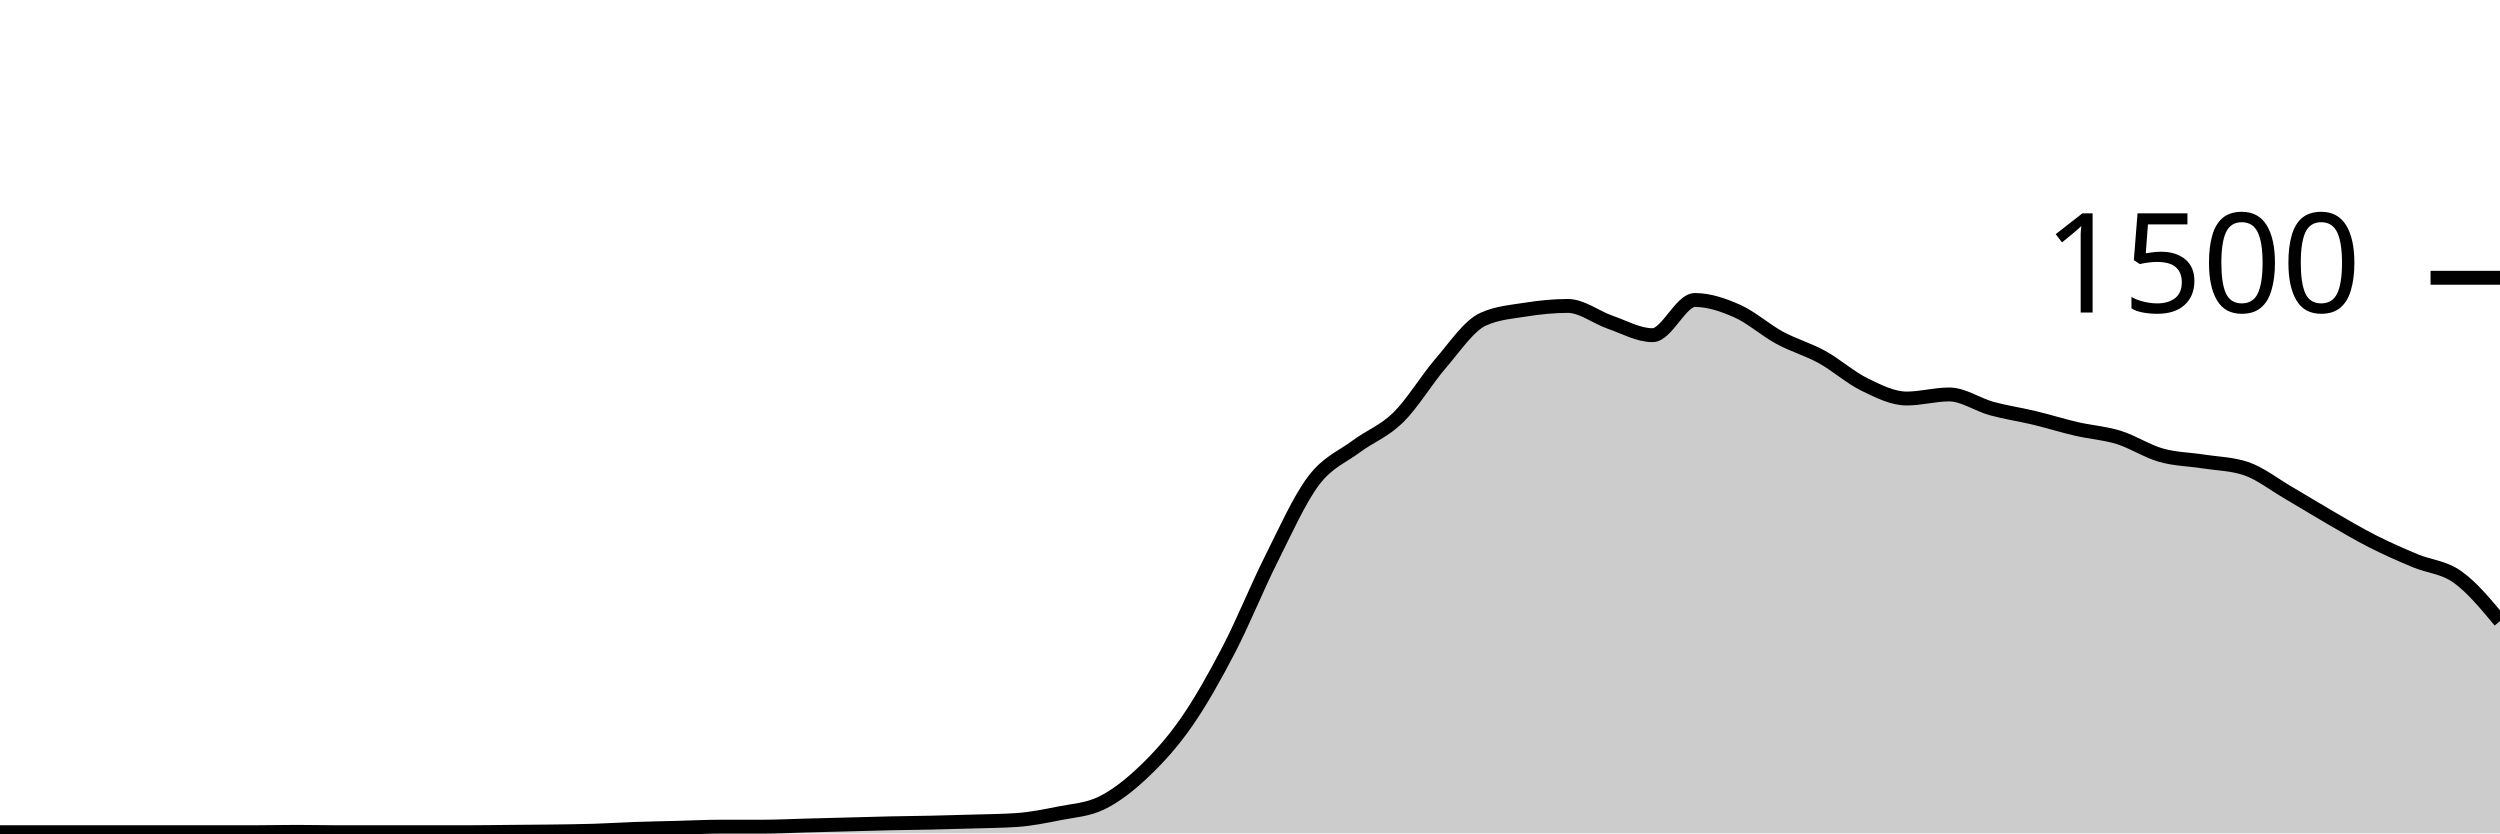
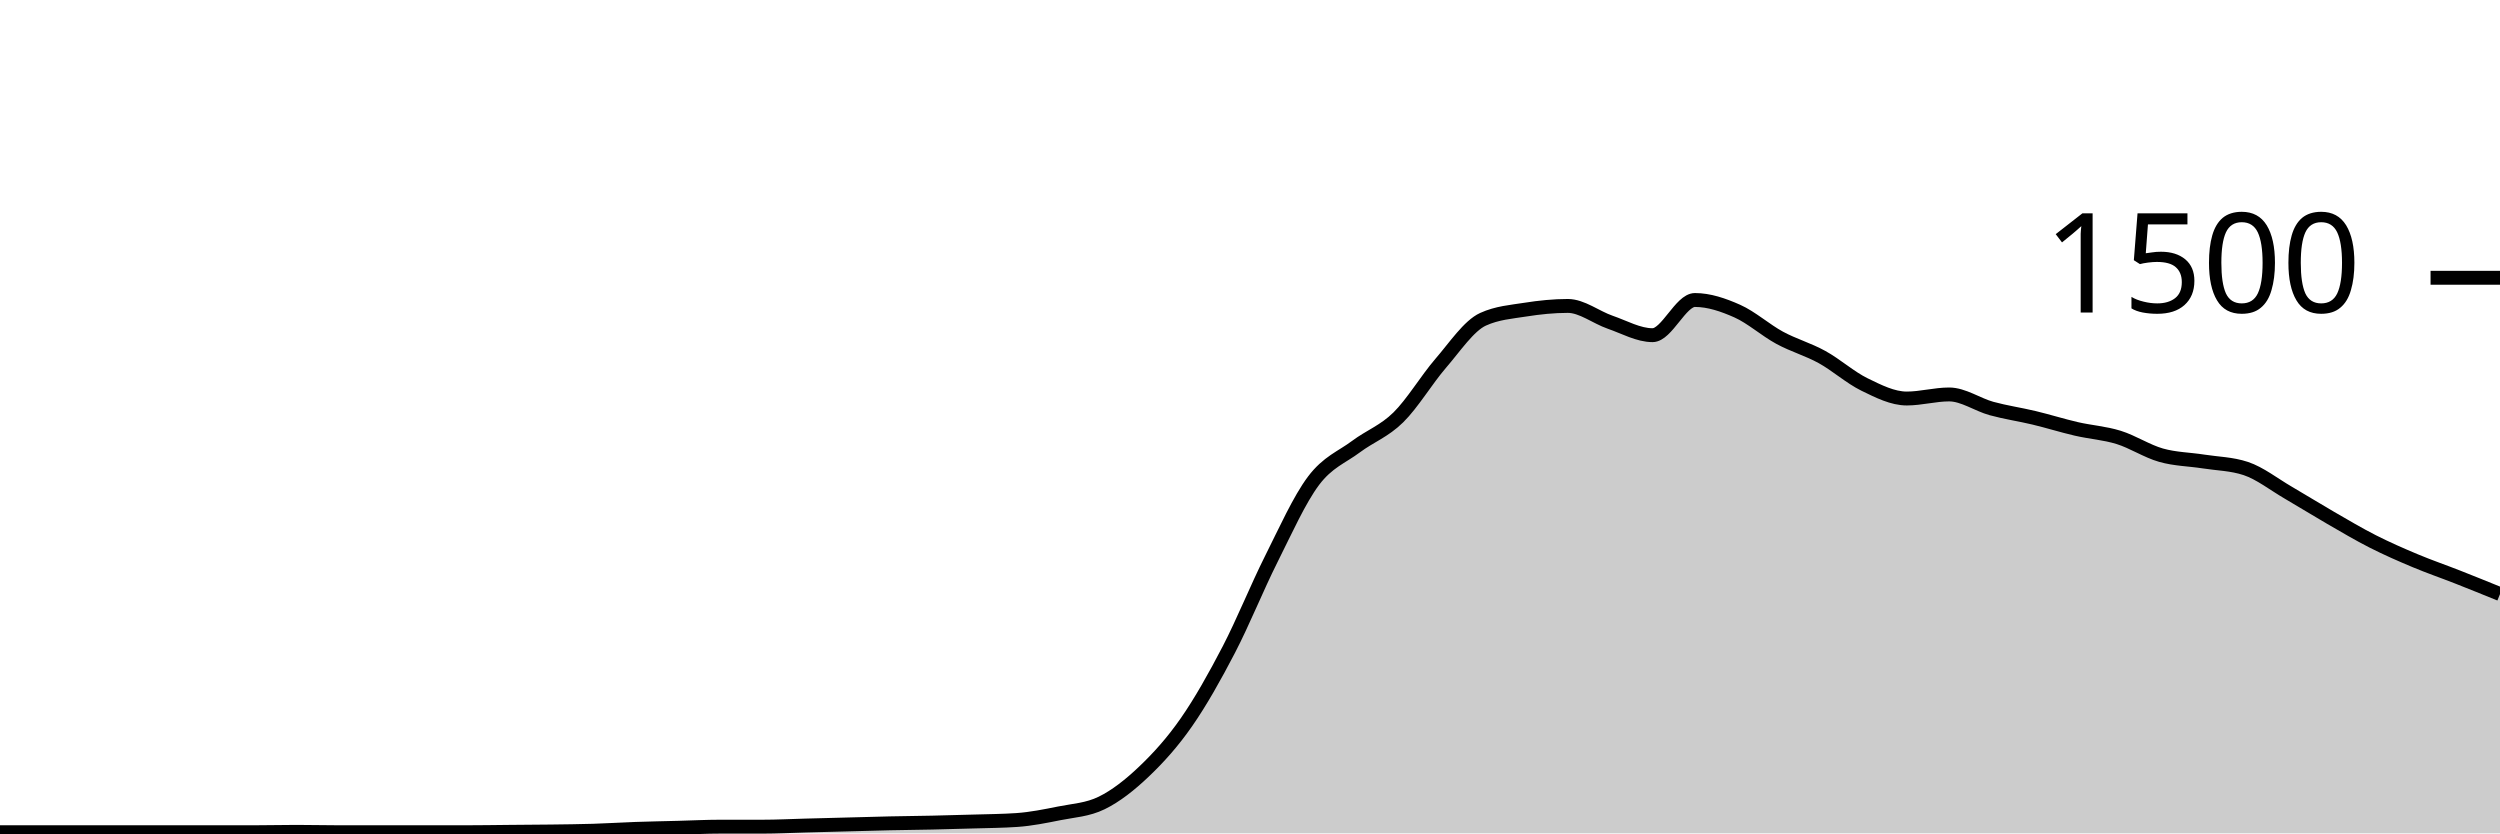
<svg xmlns="http://www.w3.org/2000/svg" viewBox="0 0 180 60">
  <g transform="translate(0,20)">
-     <path class="area" fill="rgba(0, 0, 0, 0.2)" d="M0,39.92C1.017,39.92,2.034,39.92,3.051,39.92C4.068,39.92,5.085,39.92,6.102,39.92C7.119,39.92,8.136,39.92,9.153,39.92C10.169,39.92,11.186,39.92,12.203,39.92C13.22,39.92,14.237,39.92,15.254,39.92C16.271,39.92,17.288,39.92,18.305,39.92C19.322,39.92,20.339,39.893,21.356,39.893C22.373,39.893,23.39,39.92,24.407,39.92C25.424,39.92,26.441,39.92,27.458,39.92C28.475,39.92,29.492,39.92,30.508,39.92C31.525,39.92,32.542,39.92,33.559,39.92C34.576,39.92,35.593,39.902,36.61,39.893C37.627,39.884,38.644,39.88,39.661,39.867C40.678,39.853,41.695,39.844,42.712,39.813C43.729,39.782,44.746,39.716,45.763,39.68C46.78,39.644,47.797,39.627,48.814,39.6C49.831,39.573,50.847,39.52,51.864,39.52C52.881,39.52,53.898,39.52,54.915,39.52C55.932,39.52,56.949,39.467,57.966,39.44C58.983,39.413,60,39.387,61.017,39.36C62.034,39.333,63.051,39.302,64.068,39.28C65.085,39.258,66.102,39.249,67.119,39.227C68.136,39.204,69.153,39.178,70.169,39.147C71.186,39.116,72.203,39.111,73.22,39.04C74.237,38.969,75.254,38.764,76.271,38.56C77.288,38.356,78.305,38.311,79.322,37.813C80.339,37.316,81.356,36.516,82.373,35.547C83.39,34.578,84.407,33.462,85.424,32C86.441,30.538,87.458,28.729,88.475,26.773C89.492,24.818,90.508,22.293,91.525,20.267C92.542,18.24,93.559,15.964,94.576,14.613C95.593,13.262,96.61,12.92,97.627,12.16C98.644,11.4,99.661,11.053,100.678,10.053C101.695,9.053,102.712,7.338,103.729,6.16C104.746,4.982,105.763,3.449,106.78,2.987C107.797,2.524,108.814,2.453,109.831,2.293C110.847,2.133,111.864,2.027,112.881,2.027C113.898,2.027,114.915,2.849,115.932,3.2C116.949,3.551,117.966,4.133,118.983,4.133C120,4.133,121.017,1.6,122.034,1.6C123.051,1.6,124.068,1.947,125.085,2.4C126.102,2.853,127.119,3.769,128.136,4.32C129.153,4.871,130.169,5.147,131.186,5.707C132.203,6.267,133.22,7.182,134.237,7.68C135.254,8.178,136.271,8.693,137.288,8.693C138.305,8.693,139.322,8.4,140.339,8.4C141.356,8.4,142.373,9.133,143.39,9.413C144.407,9.693,145.424,9.836,146.441,10.08C147.458,10.324,148.475,10.644,149.492,10.88C150.508,11.116,151.525,11.178,152.542,11.493C153.559,11.809,154.576,12.484,155.593,12.773C156.61,13.062,157.627,13.067,158.644,13.227C159.661,13.387,160.678,13.396,161.695,13.733C162.712,14.071,163.729,14.876,164.746,15.467C165.763,16.058,166.78,16.693,167.797,17.28C168.814,17.867,169.831,18.471,170.847,18.987C171.864,19.502,172.881,19.947,173.898,20.373C174.915,20.8,175.932,20.822,176.949,21.547C177.966,22.271,178.983,23.496,180,24.72L180,40C178.983,40,177.966,40,176.949,40C175.932,40,174.915,40,173.898,40C172.881,40,171.864,40,170.847,40C169.831,40,168.814,40,167.797,40C166.78,40,165.763,40,164.746,40C163.729,40,162.712,40,161.695,40C160.678,40,159.661,40,158.644,40C157.627,40,156.61,40,155.593,40C154.576,40,153.559,40,152.542,40C151.525,40,150.508,40,149.492,40C148.475,40,147.458,40,146.441,40C145.424,40,144.407,40,143.39,40C142.373,40,141.356,40,140.339,40C139.322,40,138.305,40,137.288,40C136.271,40,135.254,40,134.237,40C133.22,40,132.203,40,131.186,40C130.169,40,129.153,40,128.136,40C127.119,40,126.102,40,125.085,40C124.068,40,123.051,40,122.034,40C121.017,40,120,40,118.983,40C117.966,40,116.949,40,115.932,40C114.915,40,113.898,40,112.881,40C111.864,40,110.847,40,109.831,40C108.814,40,107.797,40,106.78,40C105.763,40,104.746,40,103.729,40C102.712,40,101.695,40,100.678,40C99.661,40,98.644,40,97.627,40C96.61,40,95.593,40,94.576,40C93.559,40,92.542,40,91.525,40C90.508,40,89.492,40,88.475,40C87.458,40,86.441,40,85.424,40C84.407,40,83.39,40,82.373,40C81.356,40,80.339,40,79.322,40C78.305,40,77.288,40,76.271,40C75.254,40,74.237,40,73.22,40C72.203,40,71.186,40,70.169,40C69.153,40,68.136,40,67.119,40C66.102,40,65.085,40,64.068,40C63.051,40,62.034,40,61.017,40C60,40,58.983,40,57.966,40C56.949,40,55.932,40,54.915,40C53.898,40,52.881,40,51.864,40C50.847,40,49.831,40,48.814,40C47.797,40,46.78,40,45.763,40C44.746,40,43.729,40,42.712,40C41.695,40,40.678,40,39.661,40C38.644,40,37.627,40,36.61,40C35.593,40,34.576,40,33.559,40C32.542,40,31.525,40,30.508,40C29.492,40,28.475,40,27.458,40C26.441,40,25.424,40,24.407,40C23.39,40,22.373,40,21.356,40C20.339,40,19.322,40,18.305,40C17.288,40,16.271,40,15.254,40C14.237,40,13.22,40,12.203,40C11.186,40,10.169,40,9.153,40C8.136,40,7.119,40,6.102,40C5.085,40,4.068,40,3.051,40C2.034,40,1.017,40,0,40Z" />
-     <path class="line" stroke="black" fill="none" d="M0,39.92C1.017,39.92,2.034,39.92,3.051,39.92C4.068,39.92,5.085,39.92,6.102,39.92C7.119,39.92,8.136,39.92,9.153,39.92C10.169,39.92,11.186,39.92,12.203,39.92C13.22,39.92,14.237,39.92,15.254,39.92C16.271,39.92,17.288,39.92,18.305,39.92C19.322,39.92,20.339,39.893,21.356,39.893C22.373,39.893,23.39,39.92,24.407,39.92C25.424,39.92,26.441,39.92,27.458,39.92C28.475,39.92,29.492,39.92,30.508,39.92C31.525,39.92,32.542,39.92,33.559,39.92C34.576,39.92,35.593,39.902,36.61,39.893C37.627,39.884,38.644,39.88,39.661,39.867C40.678,39.853,41.695,39.844,42.712,39.813C43.729,39.782,44.746,39.716,45.763,39.68C46.78,39.644,47.797,39.627,48.814,39.6C49.831,39.573,50.847,39.52,51.864,39.52C52.881,39.52,53.898,39.52,54.915,39.52C55.932,39.52,56.949,39.467,57.966,39.44C58.983,39.413,60,39.387,61.017,39.36C62.034,39.333,63.051,39.302,64.068,39.28C65.085,39.258,66.102,39.249,67.119,39.227C68.136,39.204,69.153,39.178,70.169,39.147C71.186,39.116,72.203,39.111,73.22,39.04C74.237,38.969,75.254,38.764,76.271,38.56C77.288,38.356,78.305,38.311,79.322,37.813C80.339,37.316,81.356,36.516,82.373,35.547C83.39,34.578,84.407,33.462,85.424,32C86.441,30.538,87.458,28.729,88.475,26.773C89.492,24.818,90.508,22.293,91.525,20.267C92.542,18.24,93.559,15.964,94.576,14.613C95.593,13.262,96.61,12.92,97.627,12.16C98.644,11.4,99.661,11.053,100.678,10.053C101.695,9.053,102.712,7.338,103.729,6.16C104.746,4.982,105.763,3.449,106.78,2.987C107.797,2.524,108.814,2.453,109.831,2.293C110.847,2.133,111.864,2.027,112.881,2.027C113.898,2.027,114.915,2.849,115.932,3.2C116.949,3.551,117.966,4.133,118.983,4.133C120,4.133,121.017,1.6,122.034,1.6C123.051,1.6,124.068,1.947,125.085,2.4C126.102,2.853,127.119,3.769,128.136,4.32C129.153,4.871,130.169,5.147,131.186,5.707C132.203,6.267,133.22,7.182,134.237,7.68C135.254,8.178,136.271,8.693,137.288,8.693C138.305,8.693,139.322,8.4,140.339,8.4C141.356,8.4,142.373,9.133,143.39,9.413C144.407,9.693,145.424,9.836,146.441,10.08C147.458,10.324,148.475,10.644,149.492,10.88C150.508,11.116,151.525,11.178,152.542,11.493C153.559,11.809,154.576,12.484,155.593,12.773C156.61,13.062,157.627,13.067,158.644,13.227C159.661,13.387,160.678,13.396,161.695,13.733C162.712,14.071,163.729,14.876,164.746,15.467C165.763,16.058,166.78,16.693,167.797,17.28C168.814,17.867,169.831,18.471,170.847,18.987C171.864,19.502,172.881,19.947,173.898,20.373C174.915,20.8,175.932,20.822,176.949,21.547C177.966,22.271,178.983,23.496,180,24.72" />
+     <path class="area" fill="rgba(0, 0, 0, 0.2)" d="M0,39.92C1.017,39.92,2.034,39.92,3.051,39.92C4.068,39.92,5.085,39.92,6.102,39.92C7.119,39.92,8.136,39.92,9.153,39.92C10.169,39.92,11.186,39.92,12.203,39.92C13.22,39.92,14.237,39.92,15.254,39.92C16.271,39.92,17.288,39.92,18.305,39.92C19.322,39.92,20.339,39.893,21.356,39.893C22.373,39.893,23.39,39.92,24.407,39.92C25.424,39.92,26.441,39.92,27.458,39.92C28.475,39.92,29.492,39.92,30.508,39.92C31.525,39.92,32.542,39.92,33.559,39.92C34.576,39.92,35.593,39.902,36.61,39.893C37.627,39.884,38.644,39.88,39.661,39.867C40.678,39.853,41.695,39.844,42.712,39.813C43.729,39.782,44.746,39.716,45.763,39.68C46.78,39.644,47.797,39.627,48.814,39.6C49.831,39.573,50.847,39.52,51.864,39.52C52.881,39.52,53.898,39.52,54.915,39.52C55.932,39.52,56.949,39.467,57.966,39.44C58.983,39.413,60,39.387,61.017,39.36C62.034,39.333,63.051,39.302,64.068,39.28C65.085,39.258,66.102,39.249,67.119,39.227C68.136,39.204,69.153,39.178,70.169,39.147C71.186,39.116,72.203,39.111,73.22,39.04C74.237,38.969,75.254,38.764,76.271,38.56C77.288,38.356,78.305,38.311,79.322,37.813C80.339,37.316,81.356,36.516,82.373,35.547C83.39,34.578,84.407,33.462,85.424,32C86.441,30.538,87.458,28.729,88.475,26.773C89.492,24.818,90.508,22.293,91.525,20.267C92.542,18.24,93.559,15.964,94.576,14.613C95.593,13.262,96.61,12.92,97.627,12.16C98.644,11.4,99.661,11.053,100.678,10.053C101.695,9.053,102.712,7.338,103.729,6.16C104.746,4.982,105.763,3.449,106.78,2.987C107.797,2.524,108.814,2.453,109.831,2.293C110.847,2.133,111.864,2.027,112.881,2.027C113.898,2.027,114.915,2.849,115.932,3.2C116.949,3.551,117.966,4.133,118.983,4.133C120,4.133,121.017,1.6,122.034,1.6C123.051,1.6,124.068,1.947,125.085,2.4C126.102,2.853,127.119,3.769,128.136,4.32C129.153,4.871,130.169,5.147,131.186,5.707C132.203,6.267,133.22,7.182,134.237,7.68C135.254,8.178,136.271,8.693,137.288,8.693C138.305,8.693,139.322,8.4,140.339,8.4C141.356,8.4,142.373,9.133,143.39,9.413C144.407,9.693,145.424,9.836,146.441,10.08C147.458,10.324,148.475,10.644,149.492,10.88C150.508,11.116,151.525,11.178,152.542,11.493C153.559,11.809,154.576,12.484,155.593,12.773C156.61,13.062,157.627,13.067,158.644,13.227C159.661,13.387,160.678,13.396,161.695,13.733C162.712,14.071,163.729,14.876,164.746,15.467C165.763,16.058,166.78,16.693,167.797,17.28C168.814,17.867,169.831,18.471,170.847,18.987C171.864,19.502,172.881,19.947,173.898,20.373C174.915,20.8,175.932,21.147,176.949,21.547C177.966,21.947,178.983,22.36,180,22.773L180,40C178.983,40,177.966,40,176.949,40C175.932,40,174.915,40,173.898,40C172.881,40,171.864,40,170.847,40C169.831,40,168.814,40,167.797,40C166.78,40,165.763,40,164.746,40C163.729,40,162.712,40,161.695,40C160.678,40,159.661,40,158.644,40C157.627,40,156.61,40,155.593,40C154.576,40,153.559,40,152.542,40C151.525,40,150.508,40,149.492,40C148.475,40,147.458,40,146.441,40C145.424,40,144.407,40,143.39,40C142.373,40,141.356,40,140.339,40C139.322,40,138.305,40,137.288,40C136.271,40,135.254,40,134.237,40C133.22,40,132.203,40,131.186,40C130.169,40,129.153,40,128.136,40C127.119,40,126.102,40,125.085,40C124.068,40,123.051,40,122.034,40C121.017,40,120,40,118.983,40C117.966,40,116.949,40,115.932,40C114.915,40,113.898,40,112.881,40C111.864,40,110.847,40,109.831,40C108.814,40,107.797,40,106.78,40C105.763,40,104.746,40,103.729,40C102.712,40,101.695,40,100.678,40C99.661,40,98.644,40,97.627,40C96.61,40,95.593,40,94.576,40C93.559,40,92.542,40,91.525,40C90.508,40,89.492,40,88.475,40C87.458,40,86.441,40,85.424,40C84.407,40,83.39,40,82.373,40C81.356,40,80.339,40,79.322,40C78.305,40,77.288,40,76.271,40C75.254,40,74.237,40,73.22,40C72.203,40,71.186,40,70.169,40C69.153,40,68.136,40,67.119,40C66.102,40,65.085,40,64.068,40C63.051,40,62.034,40,61.017,40C60,40,58.983,40,57.966,40C56.949,40,55.932,40,54.915,40C53.898,40,52.881,40,51.864,40C50.847,40,49.831,40,48.814,40C47.797,40,46.78,40,45.763,40C44.746,40,43.729,40,42.712,40C41.695,40,40.678,40,39.661,40C38.644,40,37.627,40,36.61,40C35.593,40,34.576,40,33.559,40C32.542,40,31.525,40,30.508,40C29.492,40,28.475,40,27.458,40C26.441,40,25.424,40,24.407,40C23.39,40,22.373,40,21.356,40C20.339,40,19.322,40,18.305,40C17.288,40,16.271,40,15.254,40C14.237,40,13.22,40,12.203,40C11.186,40,10.169,40,9.153,40C8.136,40,7.119,40,6.102,40C5.085,40,4.068,40,3.051,40C2.034,40,1.017,40,0,40Z" />
+     <path class="line" stroke="black" fill="none" d="M0,39.92C1.017,39.92,2.034,39.92,3.051,39.92C4.068,39.92,5.085,39.92,6.102,39.92C7.119,39.92,8.136,39.92,9.153,39.92C10.169,39.92,11.186,39.92,12.203,39.92C13.22,39.92,14.237,39.92,15.254,39.92C16.271,39.92,17.288,39.92,18.305,39.92C19.322,39.92,20.339,39.893,21.356,39.893C22.373,39.893,23.39,39.92,24.407,39.92C25.424,39.92,26.441,39.92,27.458,39.92C28.475,39.92,29.492,39.92,30.508,39.92C31.525,39.92,32.542,39.92,33.559,39.92C34.576,39.92,35.593,39.902,36.61,39.893C37.627,39.884,38.644,39.88,39.661,39.867C40.678,39.853,41.695,39.844,42.712,39.813C43.729,39.782,44.746,39.716,45.763,39.68C46.78,39.644,47.797,39.627,48.814,39.6C49.831,39.573,50.847,39.52,51.864,39.52C52.881,39.52,53.898,39.52,54.915,39.52C55.932,39.52,56.949,39.467,57.966,39.44C58.983,39.413,60,39.387,61.017,39.36C62.034,39.333,63.051,39.302,64.068,39.28C65.085,39.258,66.102,39.249,67.119,39.227C68.136,39.204,69.153,39.178,70.169,39.147C71.186,39.116,72.203,39.111,73.22,39.04C74.237,38.969,75.254,38.764,76.271,38.56C77.288,38.356,78.305,38.311,79.322,37.813C80.339,37.316,81.356,36.516,82.373,35.547C83.39,34.578,84.407,33.462,85.424,32C86.441,30.538,87.458,28.729,88.475,26.773C89.492,24.818,90.508,22.293,91.525,20.267C92.542,18.24,93.559,15.964,94.576,14.613C95.593,13.262,96.61,12.92,97.627,12.16C98.644,11.4,99.661,11.053,100.678,10.053C101.695,9.053,102.712,7.338,103.729,6.16C104.746,4.982,105.763,3.449,106.78,2.987C107.797,2.524,108.814,2.453,109.831,2.293C110.847,2.133,111.864,2.027,112.881,2.027C113.898,2.027,114.915,2.849,115.932,3.2C116.949,3.551,117.966,4.133,118.983,4.133C120,4.133,121.017,1.6,122.034,1.6C123.051,1.6,124.068,1.947,125.085,2.4C126.102,2.853,127.119,3.769,128.136,4.32C129.153,4.871,130.169,5.147,131.186,5.707C132.203,6.267,133.22,7.182,134.237,7.68C135.254,8.178,136.271,8.693,137.288,8.693C138.305,8.693,139.322,8.4,140.339,8.4C141.356,8.4,142.373,9.133,143.39,9.413C144.407,9.693,145.424,9.836,146.441,10.08C147.458,10.324,148.475,10.644,149.492,10.88C150.508,11.116,151.525,11.178,152.542,11.493C153.559,11.809,154.576,12.484,155.593,12.773C156.61,13.062,157.627,13.067,158.644,13.227C159.661,13.387,160.678,13.396,161.695,13.733C162.712,14.071,163.729,14.876,164.746,15.467C165.763,16.058,166.78,16.693,167.797,17.28C168.814,17.867,169.831,18.471,170.847,18.987C171.864,19.502,172.881,19.947,173.898,20.373C174.915,20.8,175.932,21.147,176.949,21.547C177.966,21.947,178.983,22.36,180,22.773" />
    <path class="axis-ceiling" stroke-width="1" stroke="black" fill="none" d="M175,0L180,0" />
    <text class="axis-ceiling-label" font-family="sans-serif" text-anchor="end" font-size="10px" x="170" y="2.5">1500</text>
  </g>
</svg>
